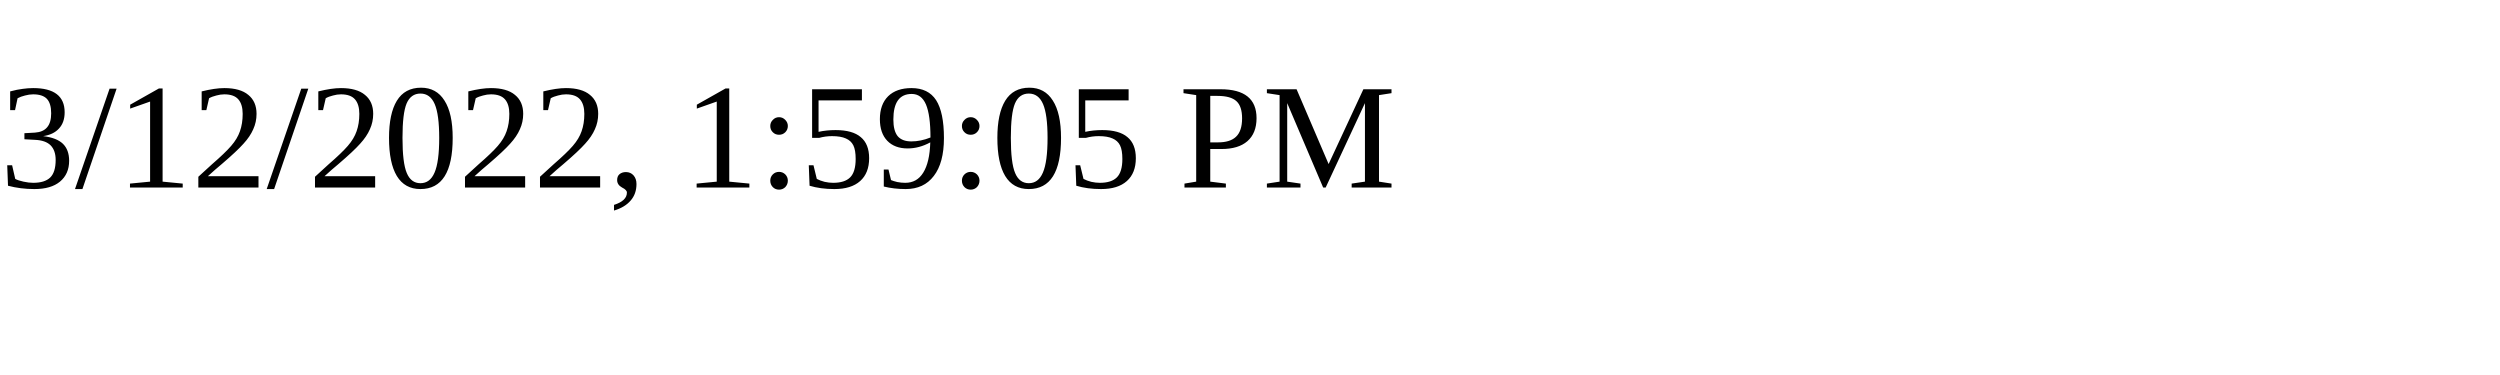
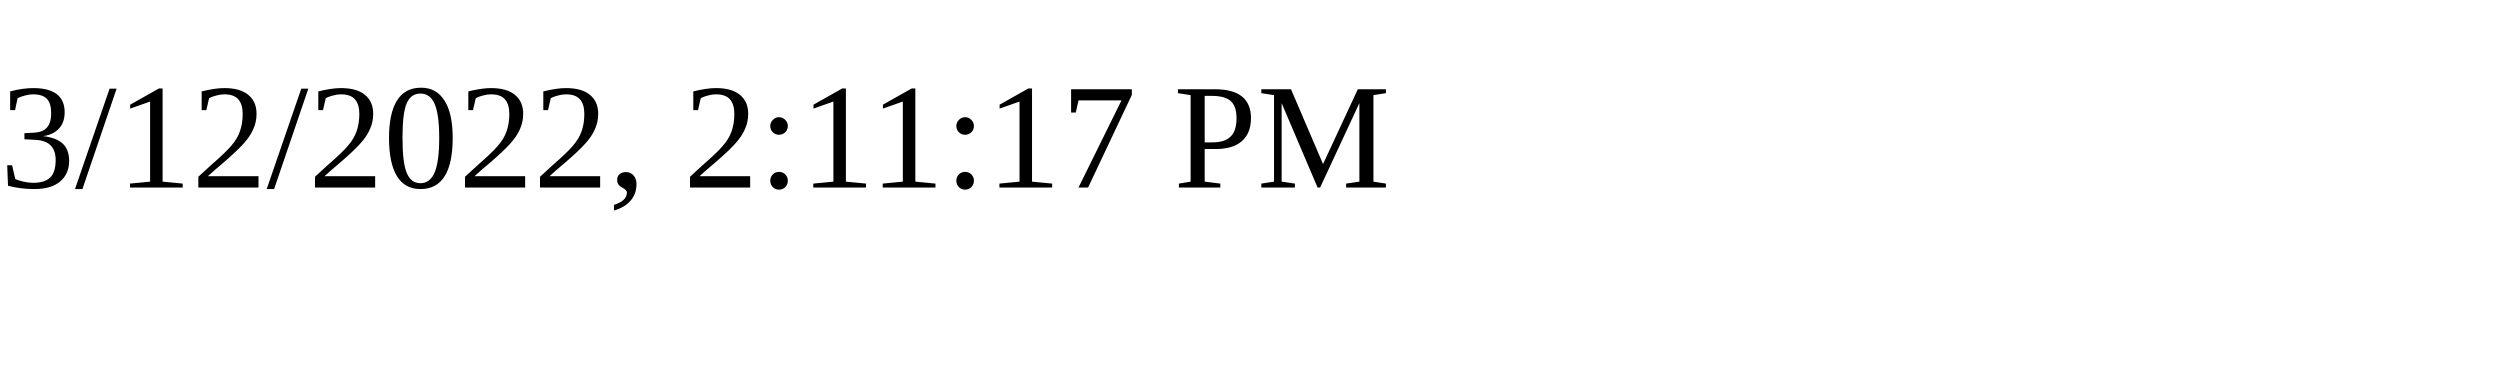
<svg xmlns="http://www.w3.org/2000/svg" height="30" width="200">
-   <text x="0" y="15">3/12/2022, 1:59:05 PM</text>
+   <text x="0" y="15">3/12/2022, 2:11:17 PM</text>
</svg>
